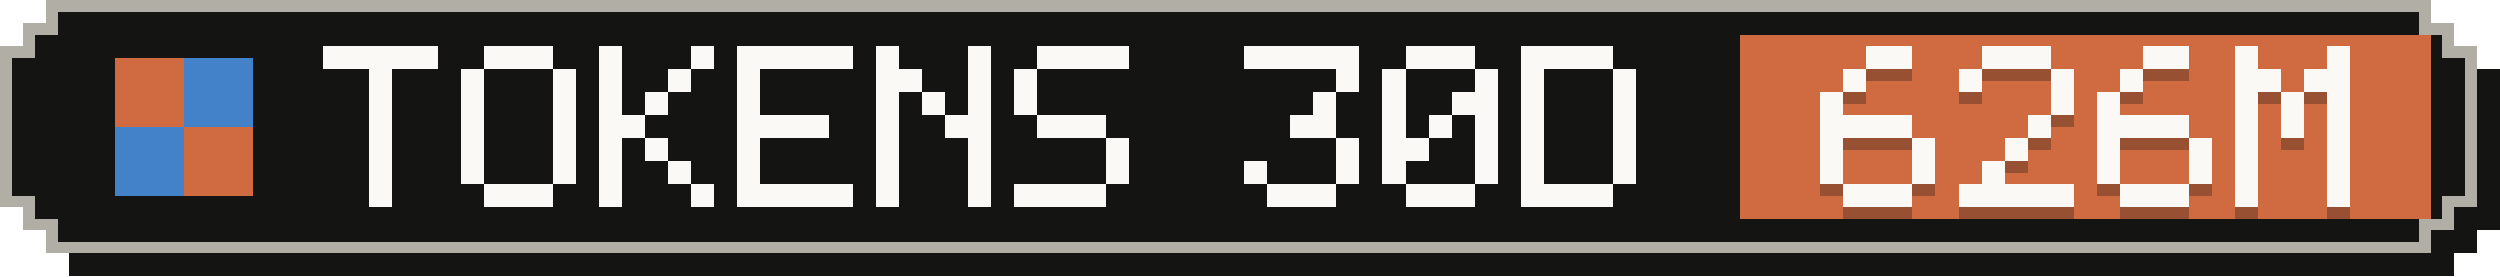
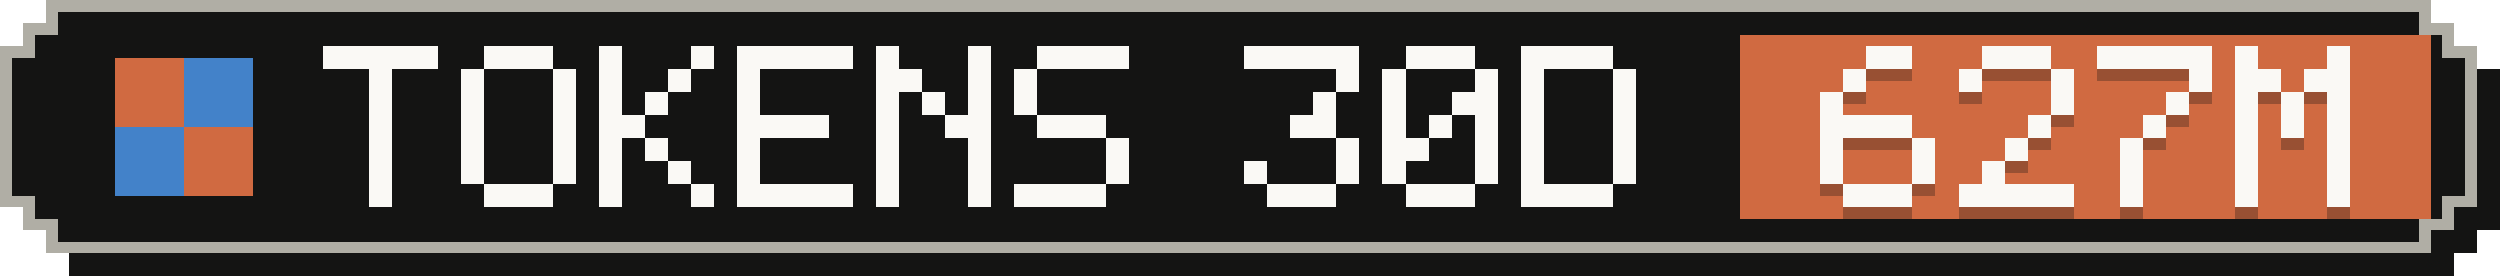
- <svg xmlns="http://www.w3.org/2000/svg" width="217" height="24" viewBox="0 0 217 24" role="img" aria-label="Tokens, last 30 days: 626M">
+ <svg xmlns="http://www.w3.org/2000/svg" width="217" height="24" viewBox="0 0 217 24" role="img" aria-label="Tokens, last 30 days: 627M">
  <g shape-rendering="crispEdges">
    <path fill="#141413" d="M6,2 H213 V4 H215 V6 H217 V20 H215 V22 H213 V24 H6 V22 H4 V20 H2 V6 H4 V4 H6 Z" />
    <path fill="#b0aea5" d="M4,0 H211 V2 H213 V4 H215 V18 H213 V20 H211 V22 H4 V20 H2 V18 H0 V4 H2 V2 H4 Z" />
    <path fill="#141413" d="M5,1 H210 V3 H212 V5 H214 V17 H212 V19 H210 V21 H5 V19 H3 V17 H1 V5 H3 V3 H5 Z" />
    <rect fill="#d06a41" x="151" y="3" width="60" height="16" />
    <g fill="#d06a41">
      <rect x="10" y="5" width="6" height="6" />
      <rect x="16" y="11" width="6" height="6" />
    </g>
    <g fill="#4382c9">
      <rect x="16" y="5" width="6" height="6" />
      <rect x="10" y="11" width="6" height="6" />
    </g>
    <g fill="#faf9f5">
      <rect x="28" y="4" width="10" height="2" />
      <rect x="32" y="6" width="2" height="2" />
      <rect x="32" y="8" width="2" height="2" />
      <rect x="32" y="10" width="2" height="2" />
      <rect x="32" y="12" width="2" height="2" />
      <rect x="32" y="14" width="2" height="2" />
      <rect x="32" y="16" width="2" height="2" />
      <rect x="42" y="4" width="6" height="2" />
      <rect x="40" y="6" width="2" height="2" />
      <rect x="48" y="6" width="2" height="2" />
      <rect x="40" y="8" width="2" height="2" />
      <rect x="48" y="8" width="2" height="2" />
      <rect x="40" y="10" width="2" height="2" />
      <rect x="48" y="10" width="2" height="2" />
      <rect x="40" y="12" width="2" height="2" />
      <rect x="48" y="12" width="2" height="2" />
      <rect x="40" y="14" width="2" height="2" />
      <rect x="48" y="14" width="2" height="2" />
      <rect x="42" y="16" width="6" height="2" />
      <rect x="52" y="4" width="2" height="2" />
      <rect x="60" y="4" width="2" height="2" />
      <rect x="52" y="6" width="2" height="2" />
      <rect x="58" y="6" width="2" height="2" />
      <rect x="52" y="8" width="2" height="2" />
      <rect x="56" y="8" width="2" height="2" />
      <rect x="52" y="10" width="4" height="2" />
      <rect x="52" y="12" width="2" height="2" />
      <rect x="56" y="12" width="2" height="2" />
      <rect x="52" y="14" width="2" height="2" />
      <rect x="58" y="14" width="2" height="2" />
      <rect x="52" y="16" width="2" height="2" />
      <rect x="60" y="16" width="2" height="2" />
      <rect x="64" y="4" width="10" height="2" />
      <rect x="64" y="6" width="2" height="2" />
      <rect x="64" y="8" width="2" height="2" />
      <rect x="64" y="10" width="8" height="2" />
      <rect x="64" y="12" width="2" height="2" />
      <rect x="64" y="14" width="2" height="2" />
      <rect x="64" y="16" width="10" height="2" />
      <rect x="76" y="4" width="2" height="2" />
      <rect x="84" y="4" width="2" height="2" />
      <rect x="76" y="6" width="4" height="2" />
      <rect x="84" y="6" width="2" height="2" />
      <rect x="76" y="8" width="2" height="2" />
      <rect x="80" y="8" width="2" height="2" />
      <rect x="84" y="8" width="2" height="2" />
      <rect x="76" y="10" width="2" height="2" />
      <rect x="82" y="10" width="4" height="2" />
      <rect x="76" y="12" width="2" height="2" />
      <rect x="84" y="12" width="2" height="2" />
      <rect x="76" y="14" width="2" height="2" />
      <rect x="84" y="14" width="2" height="2" />
      <rect x="76" y="16" width="2" height="2" />
      <rect x="84" y="16" width="2" height="2" />
      <rect x="90" y="4" width="8" height="2" />
      <rect x="88" y="6" width="2" height="2" />
      <rect x="88" y="8" width="2" height="2" />
      <rect x="90" y="10" width="6" height="2" />
      <rect x="96" y="12" width="2" height="2" />
      <rect x="96" y="14" width="2" height="2" />
      <rect x="88" y="16" width="8" height="2" />
      <rect x="108" y="4" width="10" height="2" />
      <rect x="116" y="6" width="2" height="2" />
      <rect x="114" y="8" width="2" height="2" />
      <rect x="112" y="10" width="4" height="2" />
      <rect x="116" y="12" width="2" height="2" />
      <rect x="108" y="14" width="2" height="2" />
      <rect x="116" y="14" width="2" height="2" />
      <rect x="110" y="16" width="6" height="2" />
      <rect x="122" y="4" width="6" height="2" />
      <rect x="120" y="6" width="2" height="2" />
      <rect x="128" y="6" width="2" height="2" />
      <rect x="120" y="8" width="2" height="2" />
      <rect x="126" y="8" width="4" height="2" />
      <rect x="120" y="10" width="2" height="2" />
      <rect x="124" y="10" width="2" height="2" />
      <rect x="128" y="10" width="2" height="2" />
      <rect x="120" y="12" width="4" height="2" />
      <rect x="128" y="12" width="2" height="2" />
      <rect x="120" y="14" width="2" height="2" />
      <rect x="128" y="14" width="2" height="2" />
      <rect x="122" y="16" width="6" height="2" />
      <rect x="132" y="4" width="8" height="2" />
      <rect x="132" y="6" width="2" height="2" />
      <rect x="140" y="6" width="2" height="2" />
      <rect x="132" y="8" width="2" height="2" />
      <rect x="140" y="8" width="2" height="2" />
      <rect x="132" y="10" width="2" height="2" />
      <rect x="140" y="10" width="2" height="2" />
      <rect x="132" y="12" width="2" height="2" />
      <rect x="140" y="12" width="2" height="2" />
      <rect x="132" y="14" width="2" height="2" />
      <rect x="140" y="14" width="2" height="2" />
      <rect x="132" y="16" width="8" height="2" />
    </g>
    <g fill="#141413" fill-opacity=".3">
      <rect x="162" y="5" width="4" height="2" />
      <rect x="160" y="7" width="2" height="2" />
      <rect x="158" y="9" width="2" height="2" />
      <rect x="158" y="11" width="8" height="2" />
      <rect x="158" y="13" width="2" height="2" />
      <rect x="166" y="13" width="2" height="2" />
      <rect x="158" y="15" width="2" height="2" />
      <rect x="166" y="15" width="2" height="2" />
      <rect x="160" y="17" width="6" height="2" />
      <rect x="172" y="5" width="6" height="2" />
      <rect x="170" y="7" width="2" height="2" />
      <rect x="178" y="7" width="2" height="2" />
      <rect x="178" y="9" width="2" height="2" />
      <rect x="176" y="11" width="2" height="2" />
      <rect x="174" y="13" width="2" height="2" />
      <rect x="172" y="15" width="2" height="2" />
      <rect x="170" y="17" width="10" height="2" />
-       <rect x="186" y="5" width="4" height="2" />
-       <rect x="184" y="7" width="2" height="2" />
-       <rect x="182" y="9" width="2" height="2" />
-       <rect x="182" y="11" width="8" height="2" />
-       <rect x="182" y="13" width="2" height="2" />
-       <rect x="190" y="13" width="2" height="2" />
-       <rect x="182" y="15" width="2" height="2" />
-       <rect x="190" y="15" width="2" height="2" />
-       <rect x="184" y="17" width="6" height="2" />
+       <rect x="182" y="5" width="10" height="2" />
+       <rect x="190" y="7" width="2" height="2" />
+       <rect x="188" y="9" width="2" height="2" />
+       <rect x="186" y="11" width="2" height="2" />
+       <rect x="184" y="13" width="2" height="2" />
+       <rect x="184" y="15" width="2" height="2" />
+       <rect x="184" y="17" width="2" height="2" />
      <rect x="194" y="5" width="2" height="2" />
      <rect x="202" y="5" width="2" height="2" />
      <rect x="194" y="7" width="4" height="2" />
      <rect x="200" y="7" width="4" height="2" />
      <rect x="194" y="9" width="2" height="2" />
      <rect x="198" y="9" width="2" height="2" />
      <rect x="202" y="9" width="2" height="2" />
      <rect x="194" y="11" width="2" height="2" />
      <rect x="198" y="11" width="2" height="2" />
      <rect x="202" y="11" width="2" height="2" />
      <rect x="194" y="13" width="2" height="2" />
      <rect x="202" y="13" width="2" height="2" />
      <rect x="194" y="15" width="2" height="2" />
      <rect x="202" y="15" width="2" height="2" />
      <rect x="194" y="17" width="2" height="2" />
      <rect x="202" y="17" width="2" height="2" />
    </g>
    <g fill="#faf9f5">
      <rect x="162" y="4" width="4" height="2" />
      <rect x="160" y="6" width="2" height="2" />
      <rect x="158" y="8" width="2" height="2" />
      <rect x="158" y="10" width="8" height="2" />
      <rect x="158" y="12" width="2" height="2" />
      <rect x="166" y="12" width="2" height="2" />
      <rect x="158" y="14" width="2" height="2" />
      <rect x="166" y="14" width="2" height="2" />
      <rect x="160" y="16" width="6" height="2" />
      <rect x="172" y="4" width="6" height="2" />
      <rect x="170" y="6" width="2" height="2" />
      <rect x="178" y="6" width="2" height="2" />
      <rect x="178" y="8" width="2" height="2" />
      <rect x="176" y="10" width="2" height="2" />
      <rect x="174" y="12" width="2" height="2" />
      <rect x="172" y="14" width="2" height="2" />
      <rect x="170" y="16" width="10" height="2" />
-       <rect x="186" y="4" width="4" height="2" />
-       <rect x="184" y="6" width="2" height="2" />
-       <rect x="182" y="8" width="2" height="2" />
-       <rect x="182" y="10" width="8" height="2" />
-       <rect x="182" y="12" width="2" height="2" />
-       <rect x="190" y="12" width="2" height="2" />
-       <rect x="182" y="14" width="2" height="2" />
-       <rect x="190" y="14" width="2" height="2" />
-       <rect x="184" y="16" width="6" height="2" />
+       <rect x="182" y="4" width="10" height="2" />
+       <rect x="190" y="6" width="2" height="2" />
+       <rect x="188" y="8" width="2" height="2" />
+       <rect x="186" y="10" width="2" height="2" />
+       <rect x="184" y="12" width="2" height="2" />
+       <rect x="184" y="14" width="2" height="2" />
+       <rect x="184" y="16" width="2" height="2" />
      <rect x="194" y="4" width="2" height="2" />
      <rect x="202" y="4" width="2" height="2" />
      <rect x="194" y="6" width="4" height="2" />
      <rect x="200" y="6" width="4" height="2" />
      <rect x="194" y="8" width="2" height="2" />
      <rect x="198" y="8" width="2" height="2" />
      <rect x="202" y="8" width="2" height="2" />
      <rect x="194" y="10" width="2" height="2" />
      <rect x="198" y="10" width="2" height="2" />
      <rect x="202" y="10" width="2" height="2" />
      <rect x="194" y="12" width="2" height="2" />
      <rect x="202" y="12" width="2" height="2" />
      <rect x="194" y="14" width="2" height="2" />
      <rect x="202" y="14" width="2" height="2" />
      <rect x="194" y="16" width="2" height="2" />
      <rect x="202" y="16" width="2" height="2" />
    </g>
  </g>
</svg>
